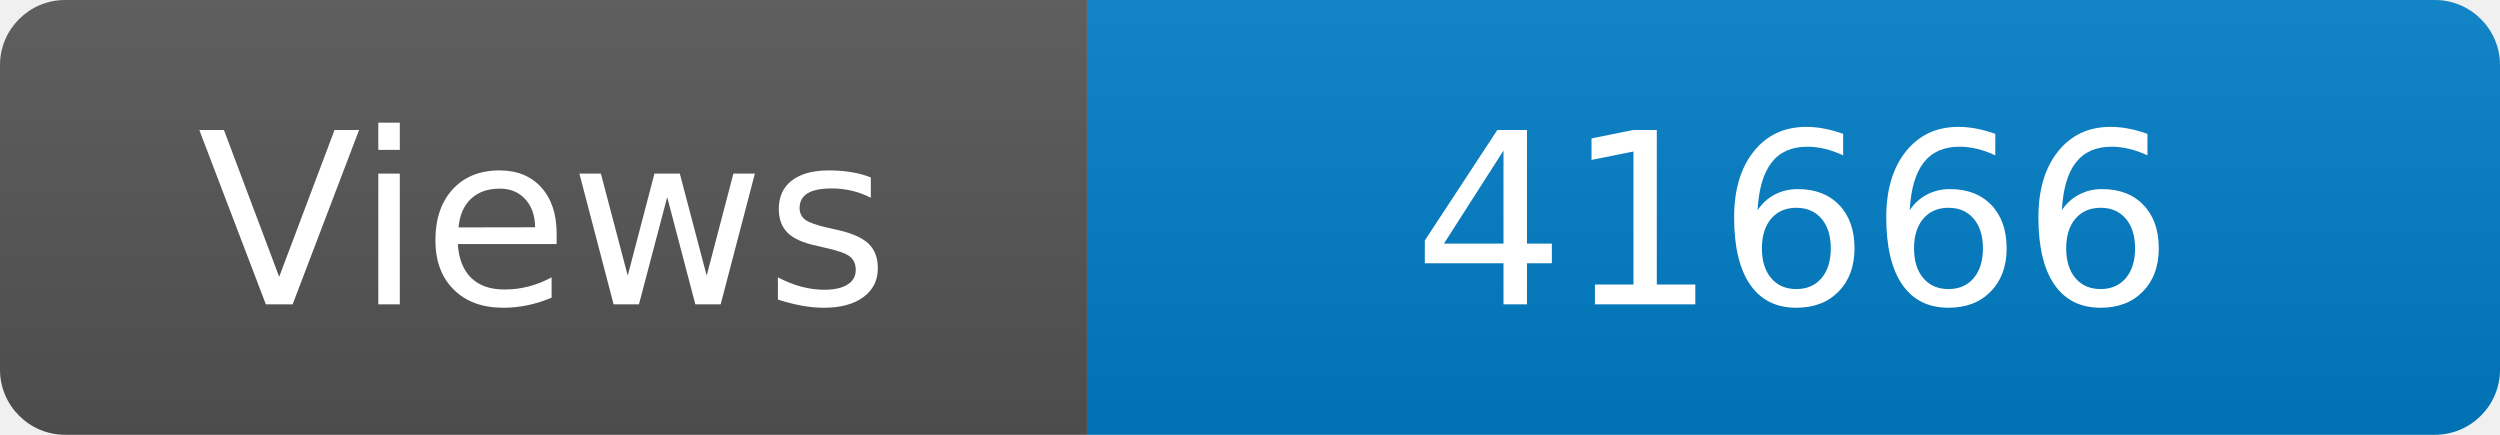
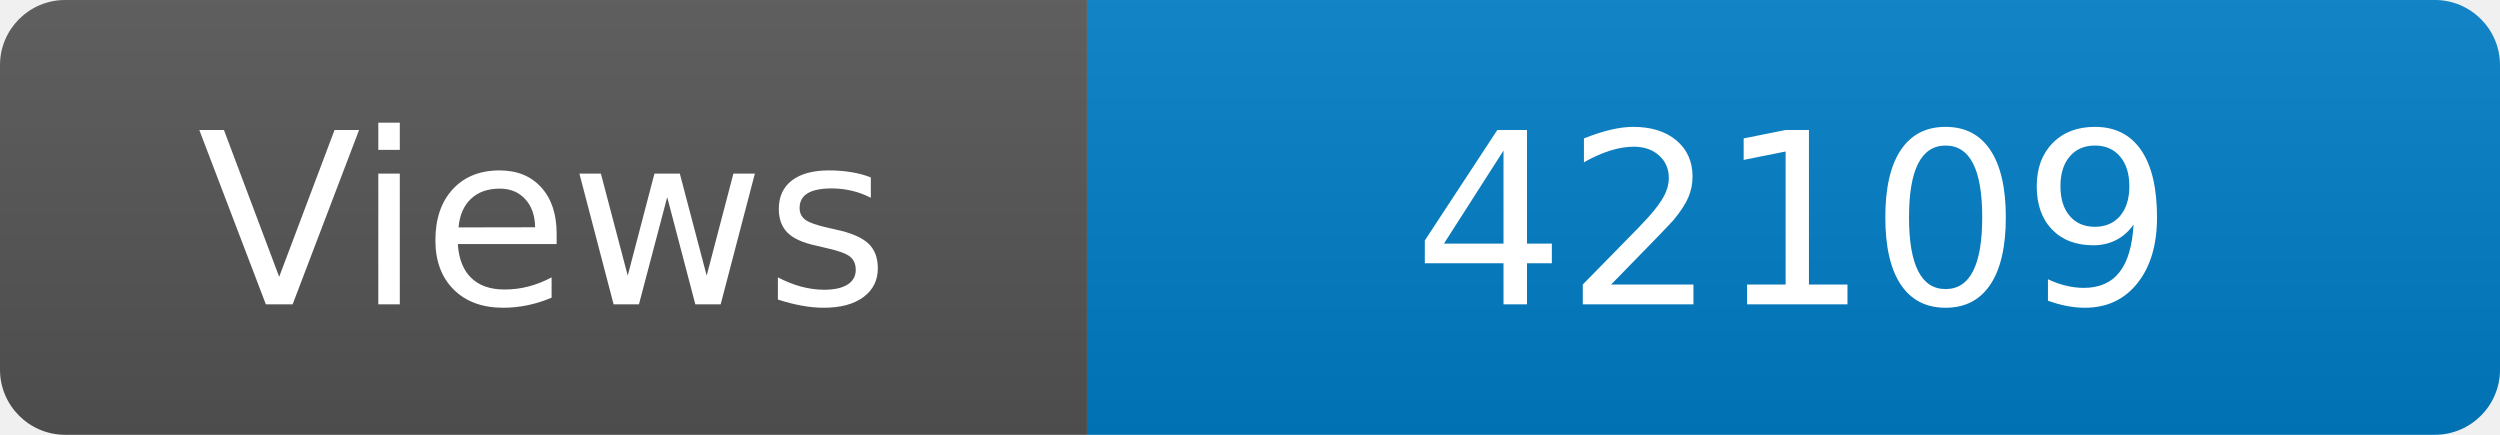
<svg xmlns="http://www.w3.org/2000/svg" width="115" height="20" role="img" aria-label="Maintained?: yes">
  <linearGradient id="s" x2="0" y2="100%">
    <stop offset="0" stop-color="#bbb" stop-opacity=".1" />
    <stop offset="1" stop-opacity=".1" />
  </linearGradient>
  <clipPath id="r">
    <rect width="115" height="20" rx="3" fill="#fff" />
  </clipPath>
  <g clip-path="url(#r)">
    <rect width="50" height="20" fill="#555" />
    <rect x="50" width="160" height="20" fill="#007ec6" />
    <rect width="115" height="20" fill="url(#s)" />
  </g>
  <g fill="#fff" text-anchor="middle" font-family="Verdana,Geneva,DejaVu Sans,sans-serif" font-size="110">
    <text x="250" y="140" transform="scale(.1)" fill="#fff">Views</text>
-     <text x="825" y="140" transform="scale(.1)" fill="#fff">41666</text>
+     <text x="825" y="140" transform="scale(.1)" fill="#fff">42109</text>
  </g>
</svg>
